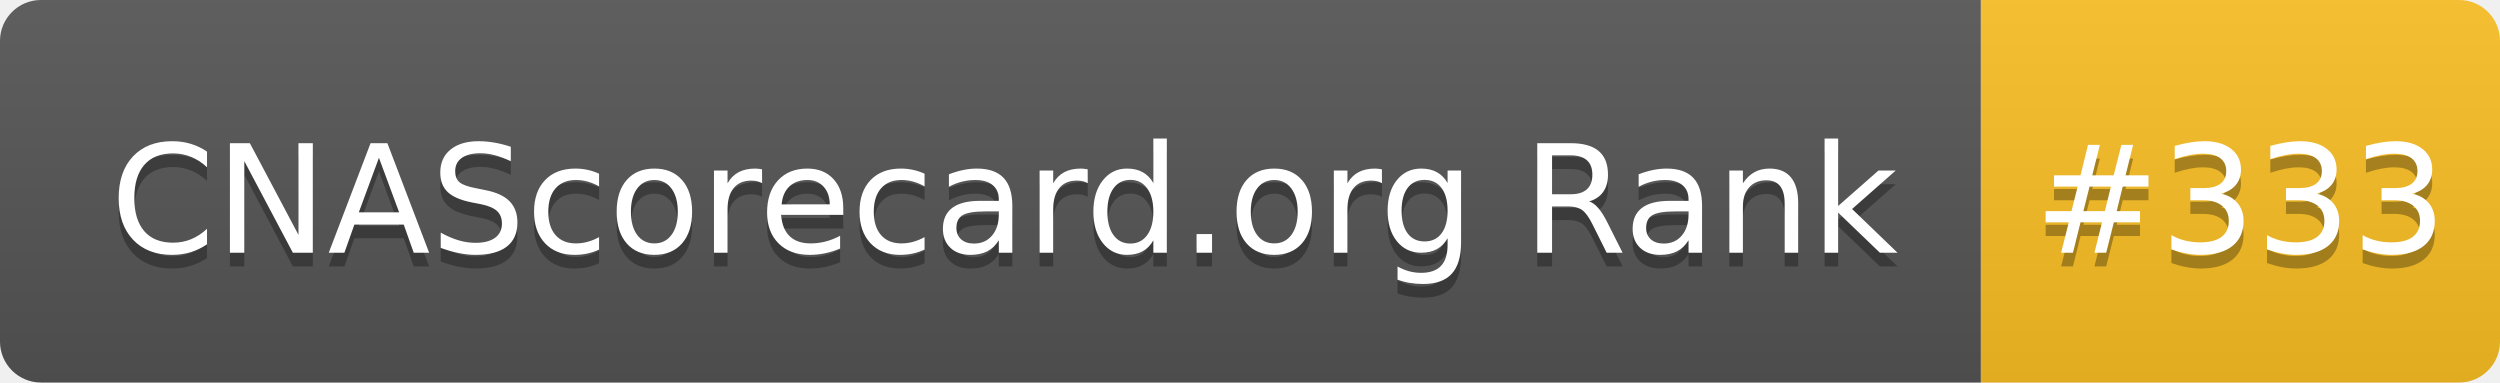
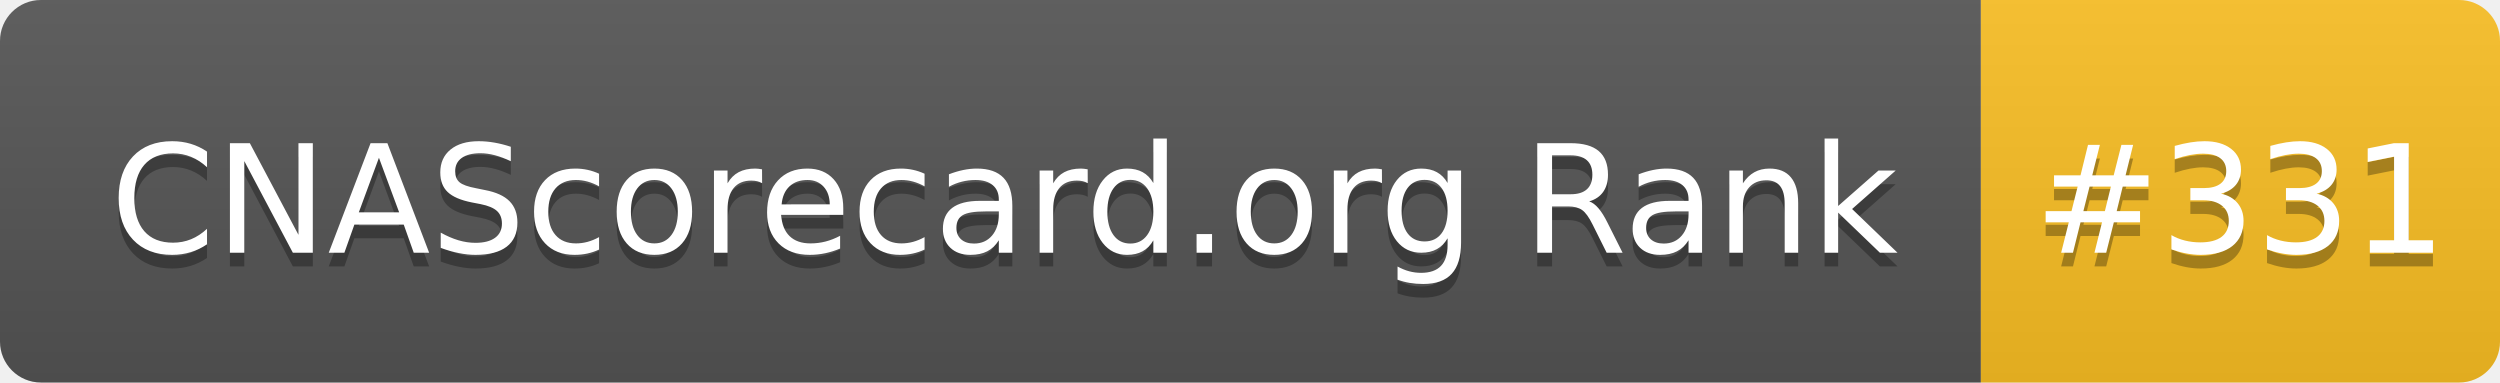
- <svg xmlns="http://www.w3.org/2000/svg" width="183" height="28" role="img" aria-label="CNAScorecard.org Rank: #333">
+ <svg xmlns="http://www.w3.org/2000/svg" width="183" height="28" role="img" aria-label="CNAScorecard.org Rank: #331">
  <linearGradient id="s" x2="0" y2="100%">
    <stop offset="0" stop-color="#bbb" stop-opacity=".1" />
    <stop offset="1" stop-opacity=".1" />
  </linearGradient>
  <clipPath id="r">
    <rect width="183" height="28" rx="3" fill="#fff" />
  </clipPath>
  <g clip-path="url(#r)">
    <rect width="145" height="28" fill="#555" />
    <rect x="145" width="38" height="28" fill="#FBBF24" />
    <rect width="183" height="28" fill="url(#s)" />
  </g>
  <g fill="#fff" text-anchor="middle" font-family="Verdana,Geneva,DejaVu Sans,sans-serif" text-rendering="geometricPrecision" font-size="110">
    <text aria-hidden="true" x="735" y="195" fill="#010101" fill-opacity=".3" transform="scale(.1)" textLength="1350">CNAScorecard.org Rank</text>
    <text x="735" y="185" transform="scale(.1)" fill="#fff" textLength="1350">CNAScorecard.org Rank</text>
-     <text aria-hidden="true" x="1640" y="195" fill="#010101" fill-opacity=".3" transform="scale(.1)" textLength="280">#333</text>
-     <text x="1640" y="185" transform="scale(.1)" fill="#fff" textLength="280">#333</text>
+     <text aria-hidden="true" x="1640" y="195" fill="#010101" fill-opacity=".3" transform="scale(.1)" textLength="280">#331</text>
+     <text x="1640" y="185" transform="scale(.1)" fill="#fff" textLength="280">#331</text>
  </g>
</svg>
